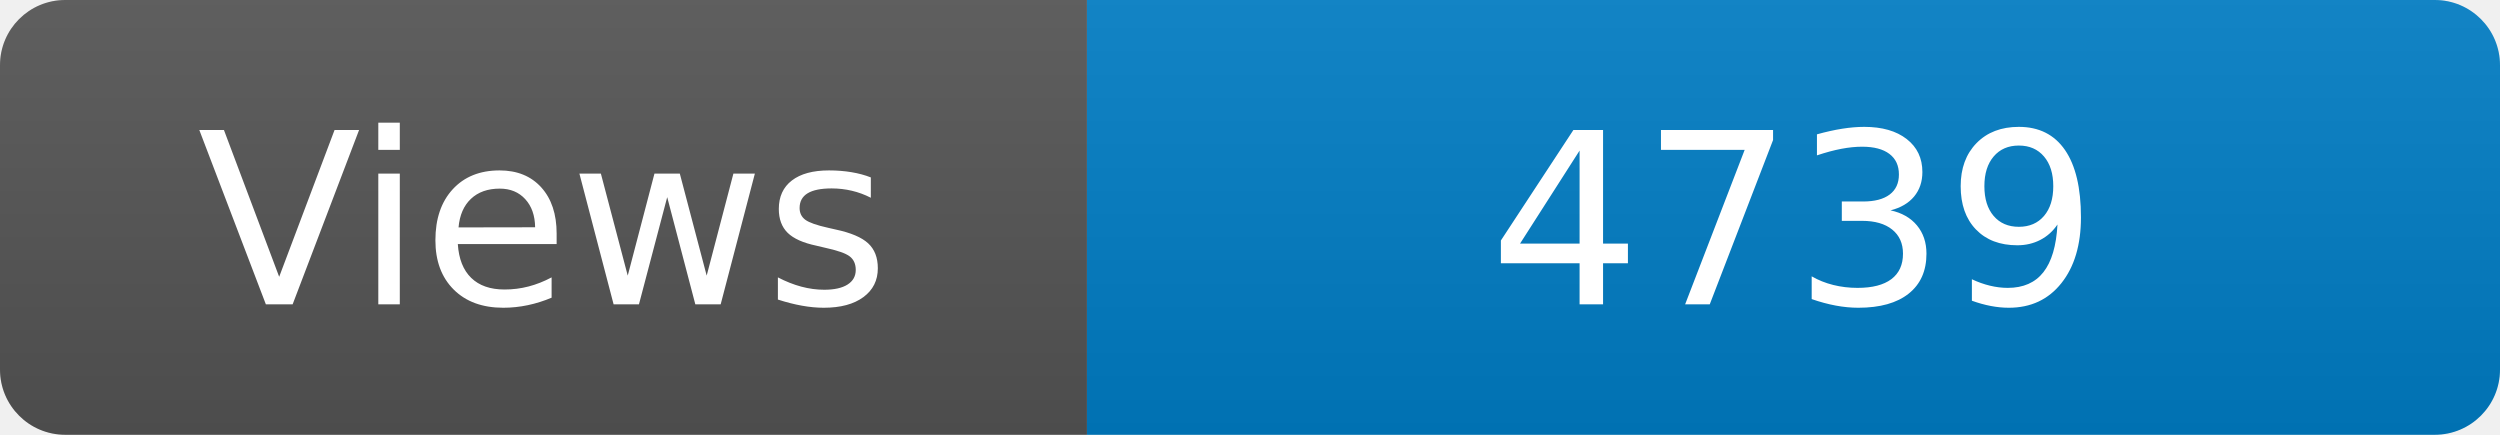
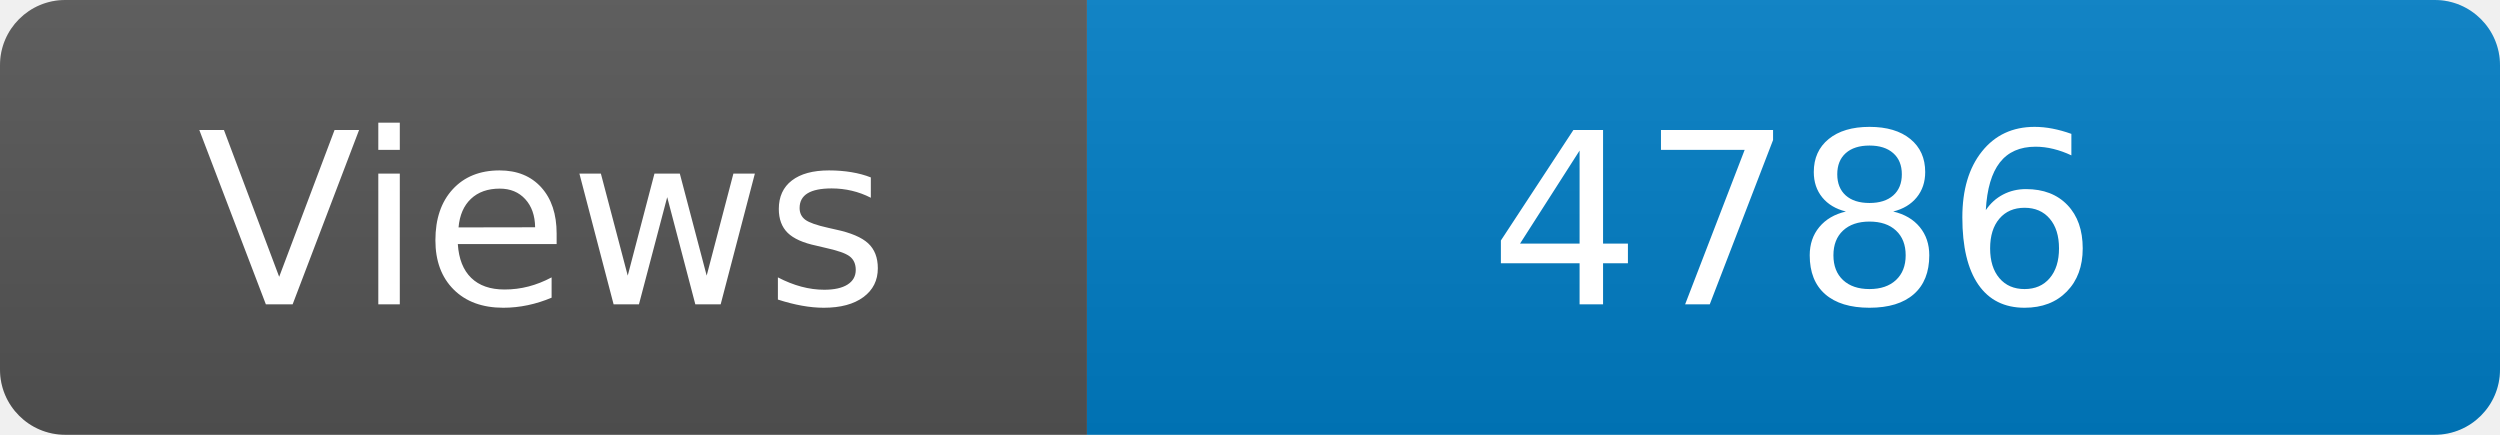
<svg xmlns="http://www.w3.org/2000/svg" width="115" height="20" role="img" aria-label="Maintained?: yes">
  <linearGradient id="s" x2="0" y2="100%">
    <stop offset="0" stop-color="#bbb" stop-opacity=".1" />
    <stop offset="1" stop-opacity=".1" />
  </linearGradient>
  <clipPath id="r">
    <rect width="115" height="20" rx="3" fill="#fff" />
  </clipPath>
  <g clip-path="url(#r)">
    <rect width="50" height="20" fill="#555" />
    <rect x="50" width="160" height="20" fill="#007ec6" />
    <rect width="115" height="20" fill="url(#s)" />
  </g>
  <g fill="#fff" text-anchor="middle" font-family="Verdana,Geneva,DejaVu Sans,sans-serif" font-size="110">
    <text x="250" y="140" transform="scale(.1)" fill="#fff">Views</text>
-     <text x="825" y="140" transform="scale(.1)" fill="#fff">4739</text>
+     <text x="825" y="140" transform="scale(.1)" fill="#fff">4786</text>
  </g>
</svg>
